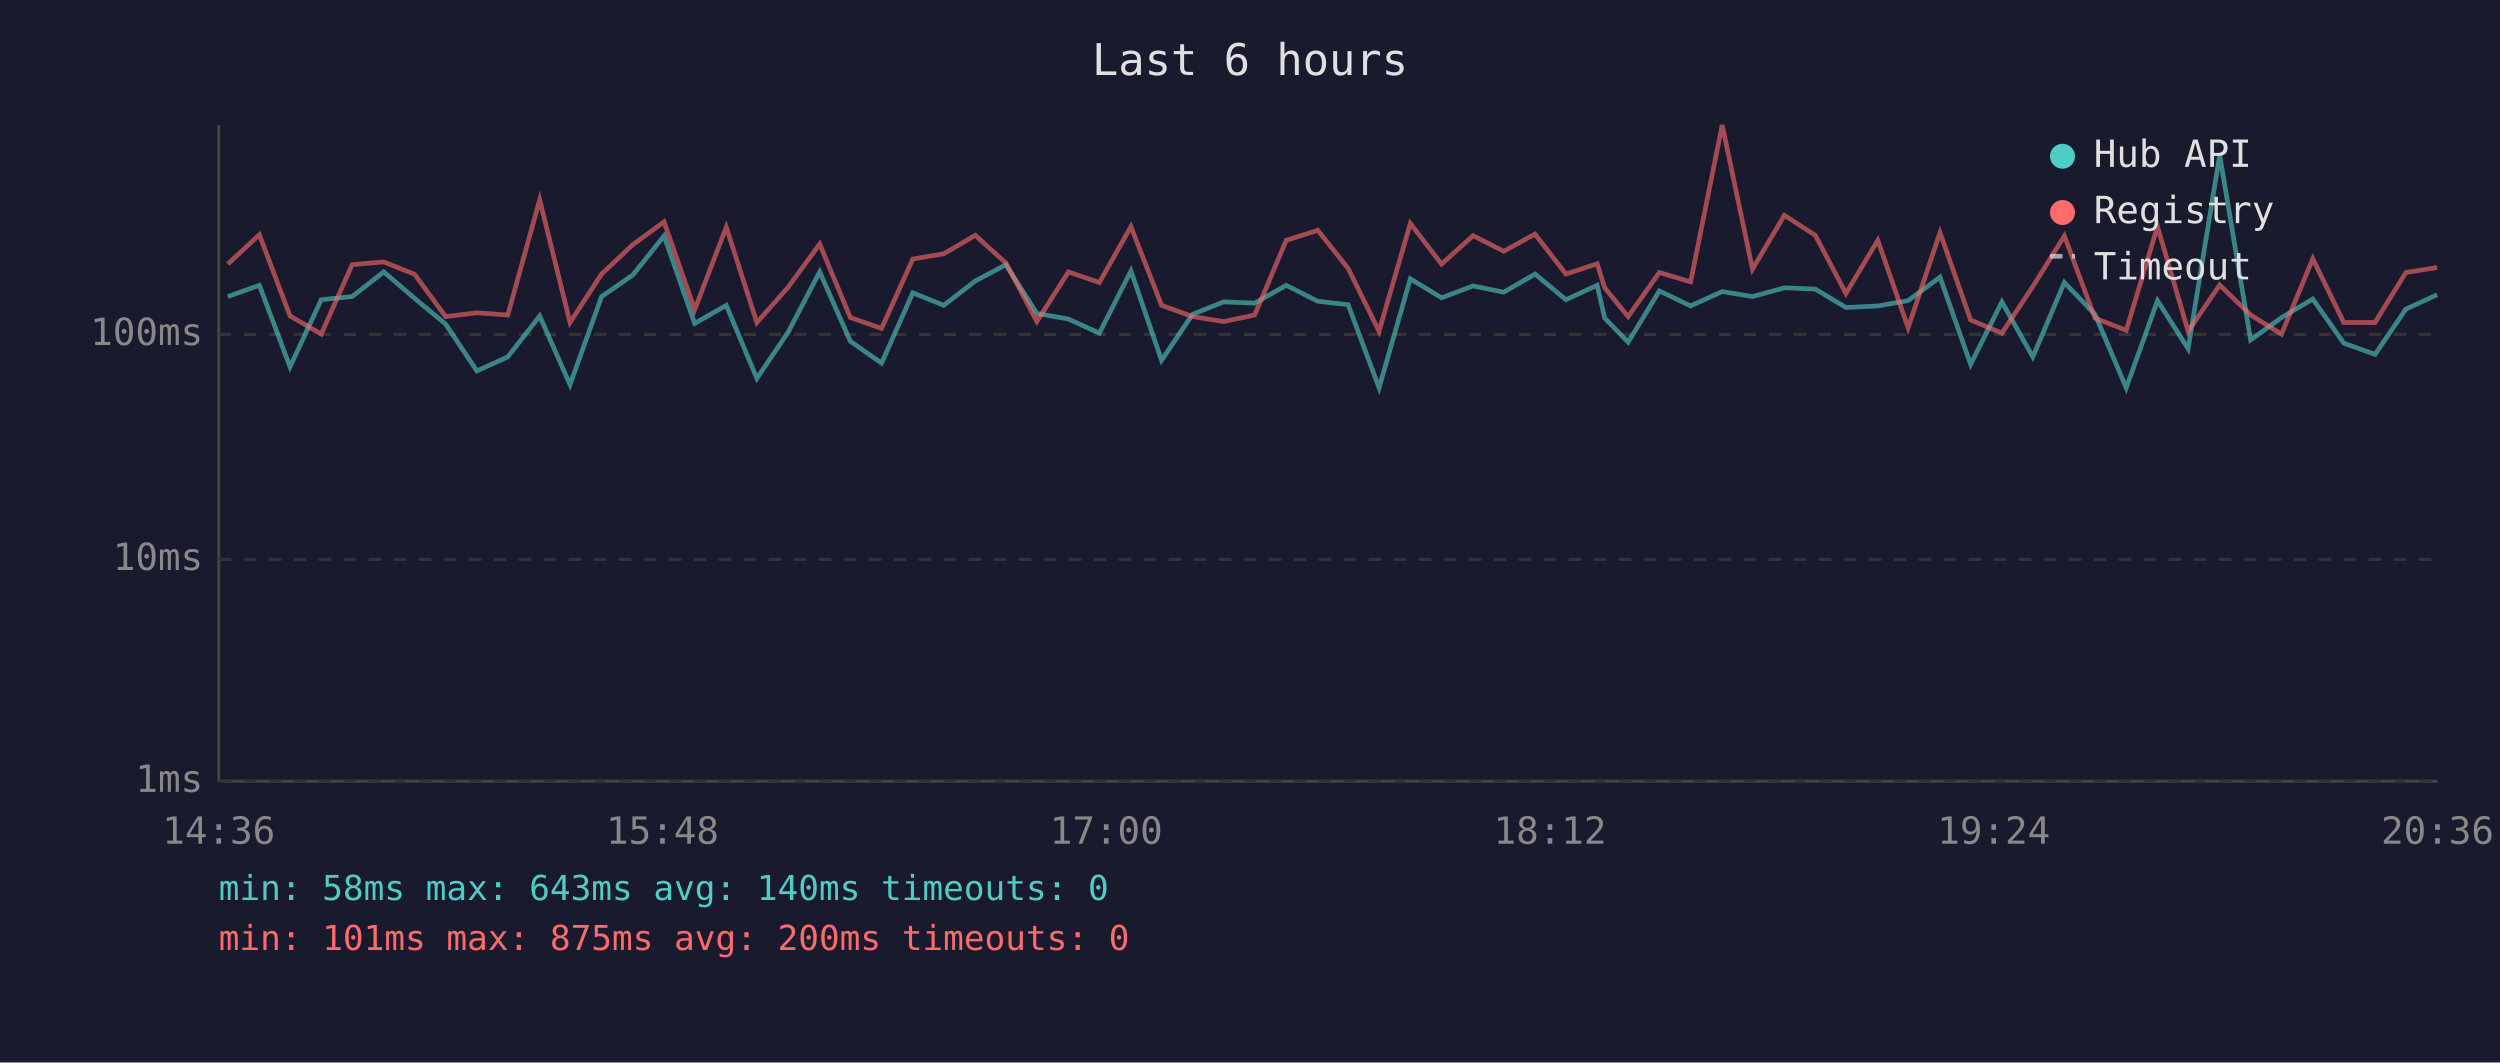
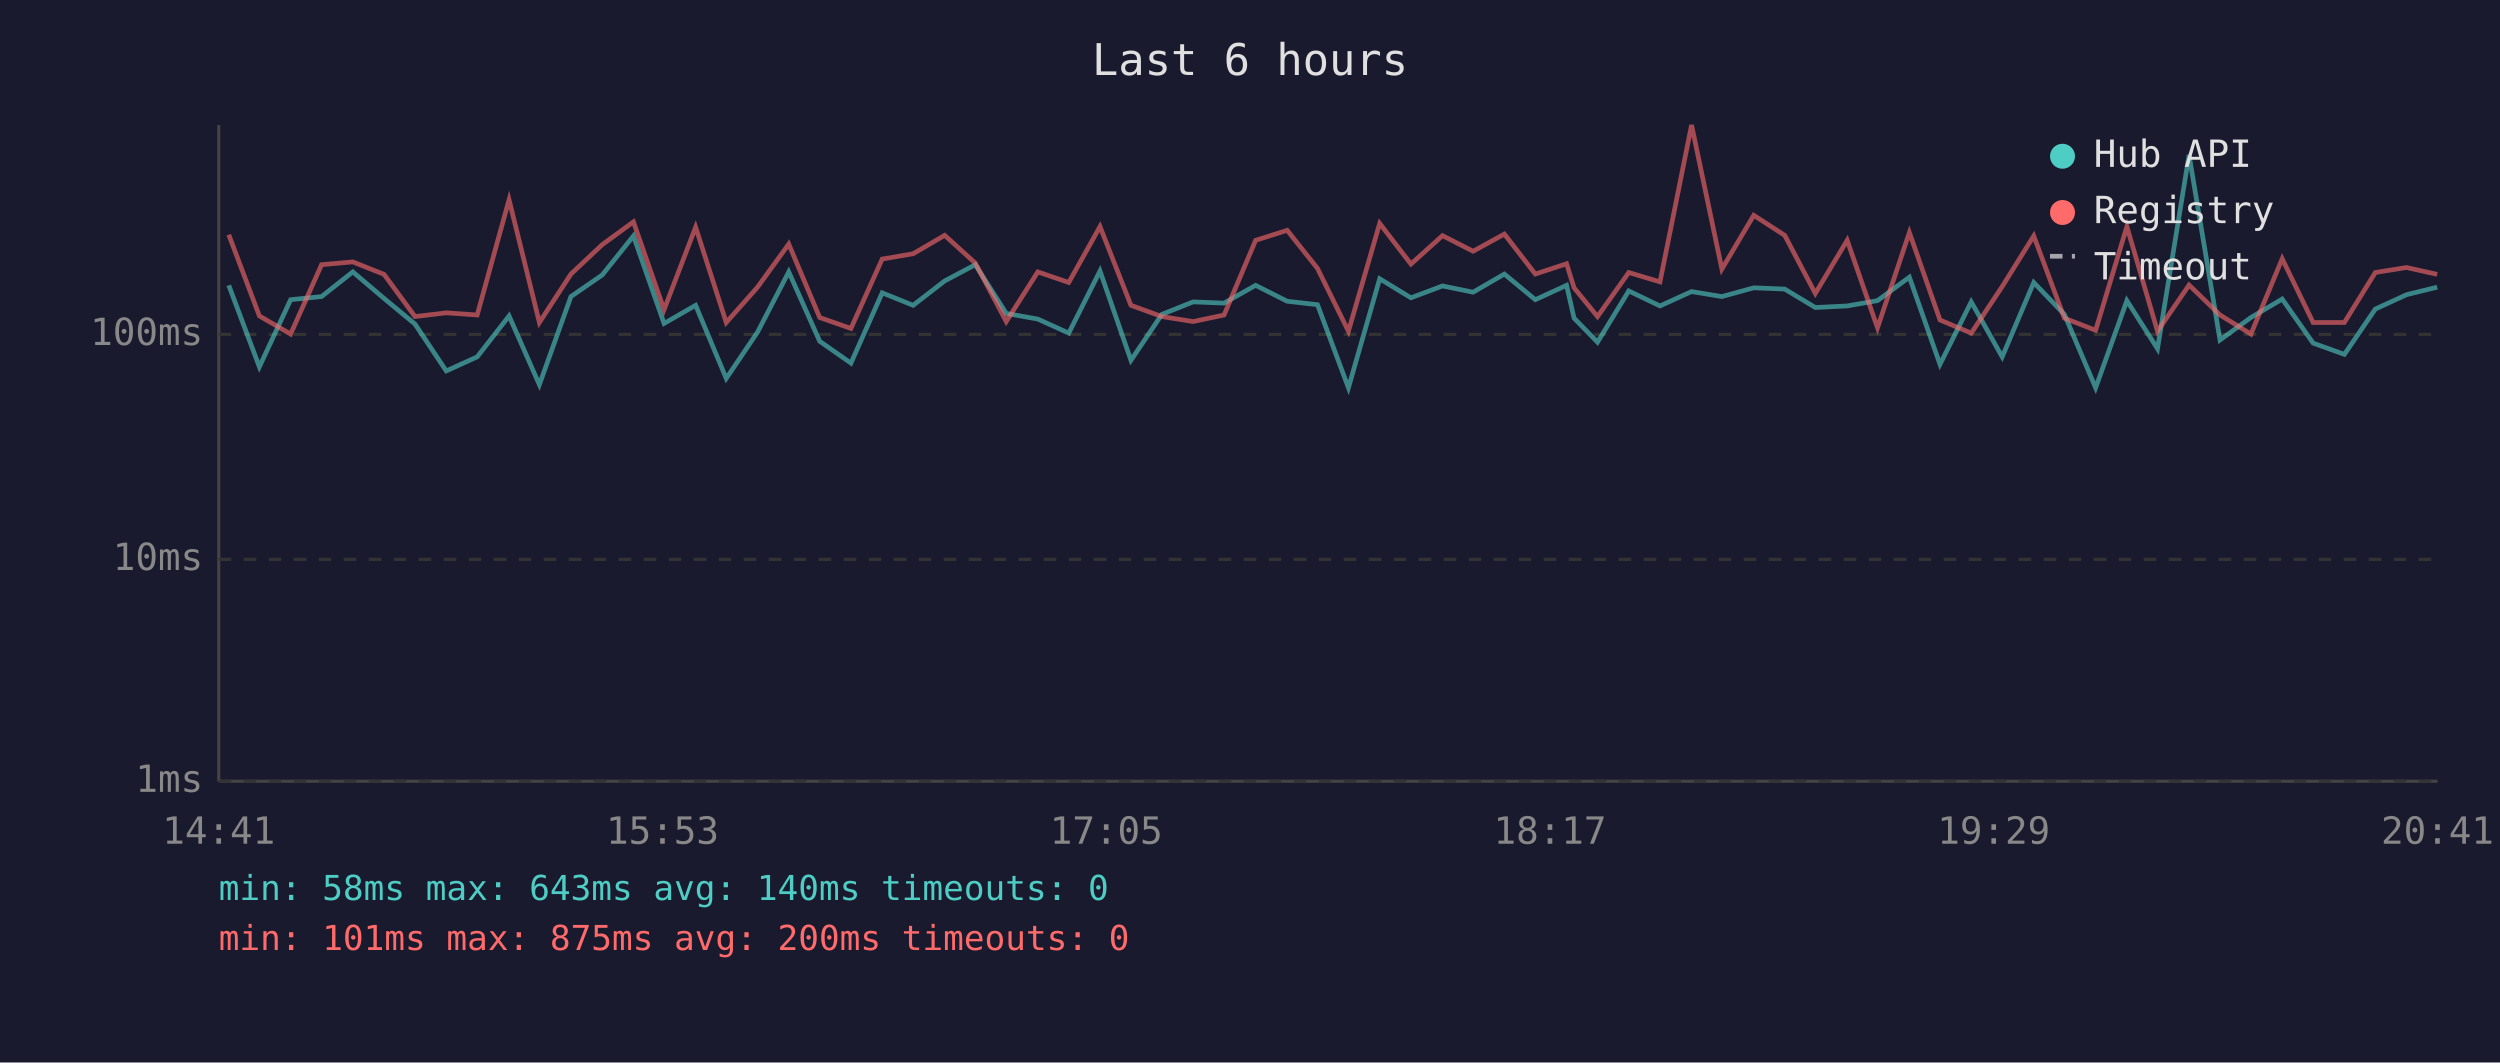
<svg xmlns="http://www.w3.org/2000/svg" viewBox="0 0 800 340" font-family="monospace" font-size="12">
  <rect width="800" height="340" fill="#1a1a2e" />
  <text x="400" y="24" fill="#e0e0e0" font-size="14" text-anchor="middle">Last 6 hours</text>
  <line x1="70" y1="40" x2="70" y2="250" stroke="#444" stroke-width="1" />
  <line x1="70" y1="250" x2="780" y2="250" stroke="#444" stroke-width="1" />
  <line x1="70" y1="250" x2="780" y2="250" stroke="#333" stroke-width="1" stroke-dasharray="4" />
  <text x="65" y="250" fill="#888" text-anchor="end" dominant-baseline="middle">1ms</text>
  <line x1="70" y1="179" x2="780" y2="179" stroke="#333" stroke-width="1" stroke-dasharray="4" />
  <text x="65" y="179" fill="#888" text-anchor="end" dominant-baseline="middle">10ms</text>
  <line x1="70" y1="107" x2="780" y2="107" stroke="#333" stroke-width="1" stroke-dasharray="4" />
  <text x="65" y="107" fill="#888" text-anchor="end" dominant-baseline="middle">100ms</text>
-   <text x="70" y="270" fill="#888" text-anchor="middle">14:36</text>
-   <text x="212" y="270" fill="#888" text-anchor="middle">15:48</text>
-   <text x="354" y="270" fill="#888" text-anchor="middle">17:00</text>
-   <text x="496" y="270" fill="#888" text-anchor="middle">18:12</text>
-   <text x="638" y="270" fill="#888" text-anchor="middle">19:24</text>
-   <text x="780" y="270" fill="#888" text-anchor="middle">20:36</text>
-   <polyline points="72.9,94.9 83.0,91.3 92.8,117.4 102.8,95.9 112.7,94.9 122.8,87.0 132.7,95.5 142.6,103.7 152.6,118.7 162.5,114.2 172.7,101.1 182.4,123.1 192.5,94.9 202.5,88.0 212.5,75.5 222.3,103.5 232.4,97.7 242.2,121.1 252.2,106.3 262.3,87.0 272.1,109.2 282.1,116.2 292.1,93.7 302.0,97.7 312.1,89.9 321.9,84.7 331.8,100.3 341.9,102.1 351.8,106.6 361.9,86.7 371.7,115.3 381.6,100.6 391.6,96.6 401.5,97.0 411.6,91.3 421.7,96.4 431.4,97.5 441.3,124.1 451.3,89.2 461.3,95.3 471.4,91.5 481.2,93.5 491.2,87.7 501.1,95.9 511.1,91.3 513.5,101.8 521.0,109.5 531.0,93.1 541.0,97.9 551.1,93.3 560.8,94.9 571.0,92.1 580.9,92.5 590.7,98.4 600.9,97.9 610.6,96.2 620.8,88.7 630.6,116.6 640.6,96.6 650.5,114.2 660.6,90.4 670.4,100.6 680.4,124.1 690.4,96.2 700.2,111.6 710.3,49.6 720.2,108.8 730.1,101.6 740.1,95.7 750.0,109.8 760.0,113.4 769.9,98.9 779.9,94.3" fill="none" stroke="#4ecdc4" stroke-width="1.5" opacity="0.6" />
-   <polyline points="72.9,84.5 83.0,75.1 92.8,101.1 102.8,106.9 112.7,84.7 122.8,83.8 132.7,87.8 142.6,101.3 152.6,100.1 162.5,100.8 172.7,63.9 182.4,103.2 192.5,87.7 202.5,78.3 212.5,71.0 222.3,99.1 232.4,72.7 242.2,103.2 252.2,91.9 262.3,78.1 272.1,101.6 282.1,105.1 292.1,82.9 302.0,81.2 312.1,75.3 321.9,84.2 331.8,102.9 341.9,87.0 351.8,90.4 361.9,72.5 371.7,97.7 381.6,101.3 391.6,102.9 401.5,100.8 411.6,76.9 421.7,73.7 431.4,85.9 441.3,106.0 451.3,71.5 461.3,84.5 471.4,75.4 481.2,80.4 491.2,74.9 501.1,87.7 511.1,84.4 513.5,92.1 521.0,101.3 531.0,87.2 541.0,90.2 551.1,40.0 560.8,86.1 571.0,68.9 580.9,75.3 590.7,93.9 600.9,76.9 610.6,104.9 620.8,74.4 630.6,102.4 640.6,106.6 650.5,91.7 660.6,75.5 670.4,101.8 680.4,105.7 690.4,72.5 700.2,106.0 710.3,91.2 720.2,100.8 730.1,106.9 740.1,82.8 750.0,103.2 760.0,103.2 769.9,87.2 779.9,85.6" fill="none" stroke="#ff6b6b" stroke-width="1.5" opacity="0.6" />
+   <text x="70" y="270" fill="#888" text-anchor="middle">14:41</text>
+   <text x="212" y="270" fill="#888" text-anchor="middle">15:53</text>
+   <text x="354" y="270" fill="#888" text-anchor="middle">17:05</text>
+   <text x="496" y="270" fill="#888" text-anchor="middle">18:17</text>
+   <text x="638" y="270" fill="#888" text-anchor="middle">19:29</text>
+   <text x="780" y="270" fill="#888" text-anchor="middle">20:41</text>
+   <polyline points="73.2,91.3 83.0,117.4 93.0,95.9 102.9,94.9 112.9,87.0 122.9,95.5 132.8,103.7 142.8,118.7 152.7,114.2 162.9,101.1 172.6,123.1 182.7,94.9 192.7,88.0 202.7,75.5 212.5,103.5 222.6,97.7 232.4,121.1 242.4,106.3 252.4,87.0 262.3,109.2 272.3,116.2 282.3,93.7 292.2,97.7 302.3,89.9 312.1,84.7 322.0,100.3 332.1,102.1 342.0,106.6 352.0,86.7 361.9,115.3 371.8,100.6 381.8,96.6 391.7,97.0 401.8,91.3 411.9,96.4 421.6,97.5 431.5,124.1 441.5,89.2 451.5,95.3 461.6,91.5 471.4,93.5 481.4,87.7 491.3,95.9 501.3,91.3 503.7,101.8 511.2,109.5 521.2,93.1 531.2,97.9 541.3,93.3 551.0,94.9 561.2,92.1 571.1,92.5 580.9,98.4 591.1,97.9 600.8,96.2 611.0,88.7 620.8,116.6 630.8,96.6 640.7,114.2 650.8,90.4 660.6,100.6 670.6,124.1 680.6,96.2 690.4,111.6 700.5,49.6 710.4,108.8 720.3,101.6 730.3,95.7 740.2,109.8 750.2,113.4 760.1,98.9 770.1,94.3 779.9,91.9" fill="none" stroke="#4ecdc4" stroke-width="1.5" opacity="0.6" />
+   <polyline points="73.2,75.1 83.0,101.1 93.0,106.9 102.9,84.7 112.9,83.8 122.9,87.8 132.8,101.3 142.8,100.1 152.7,100.8 162.9,63.9 172.6,103.2 182.7,87.7 192.7,78.3 202.7,71.0 212.5,99.1 222.6,72.7 232.4,103.2 242.4,91.9 252.4,78.1 262.3,101.6 272.3,105.1 282.3,82.9 292.2,81.2 302.3,75.3 312.1,84.2 322.0,102.9 332.1,87.0 342.0,90.4 352.0,72.5 361.9,97.7 371.8,101.3 381.8,102.9 391.7,100.8 401.8,76.9 411.9,73.7 421.6,85.9 431.5,106.0 441.5,71.5 451.5,84.5 461.6,75.4 471.4,80.4 481.4,74.9 491.3,87.7 501.3,84.4 503.7,92.1 511.2,101.3 521.2,87.2 531.2,90.2 541.3,40.0 551.0,86.1 561.2,68.9 571.1,75.3 580.9,93.9 591.1,76.9 600.8,104.9 611.0,74.4 620.8,102.4 630.8,106.6 640.7,91.7 650.8,75.5 660.6,101.8 670.6,105.7 680.6,72.5 690.4,106.0 700.5,91.2 710.4,100.8 720.3,106.9 730.3,82.8 740.2,103.2 750.2,103.2 760.1,87.2 770.1,85.6 779.9,87.8" fill="none" stroke="#ff6b6b" stroke-width="1.5" opacity="0.6" />
  <circle cx="660" cy="50" r="4" fill="#4ecdc4" />
  <text x="670" y="50" fill="#e0e0e0" dominant-baseline="middle">Hub API</text>
  <circle cx="660" cy="68" r="4" fill="#ff6b6b" />
  <text x="670" y="68" fill="#e0e0e0" dominant-baseline="middle">Registry</text>
  <line x1="656" y1="82" x2="664" y2="82" stroke="#e0e0e0" stroke-width="1.5" stroke-dasharray="4,3" opacity="0.7" />
  <text x="670" y="86" fill="#e0e0e0" dominant-baseline="middle">Timeout</text>
  <text x="70" y="288" fill="#4ecdc4" font-size="11">min: 58ms  max: 643ms  avg: 140ms  timeouts: 0</text>
  <text x="70" y="304" fill="#ff6b6b" font-size="11">min: 101ms  max: 875ms  avg: 200ms  timeouts: 0</text>
</svg>
